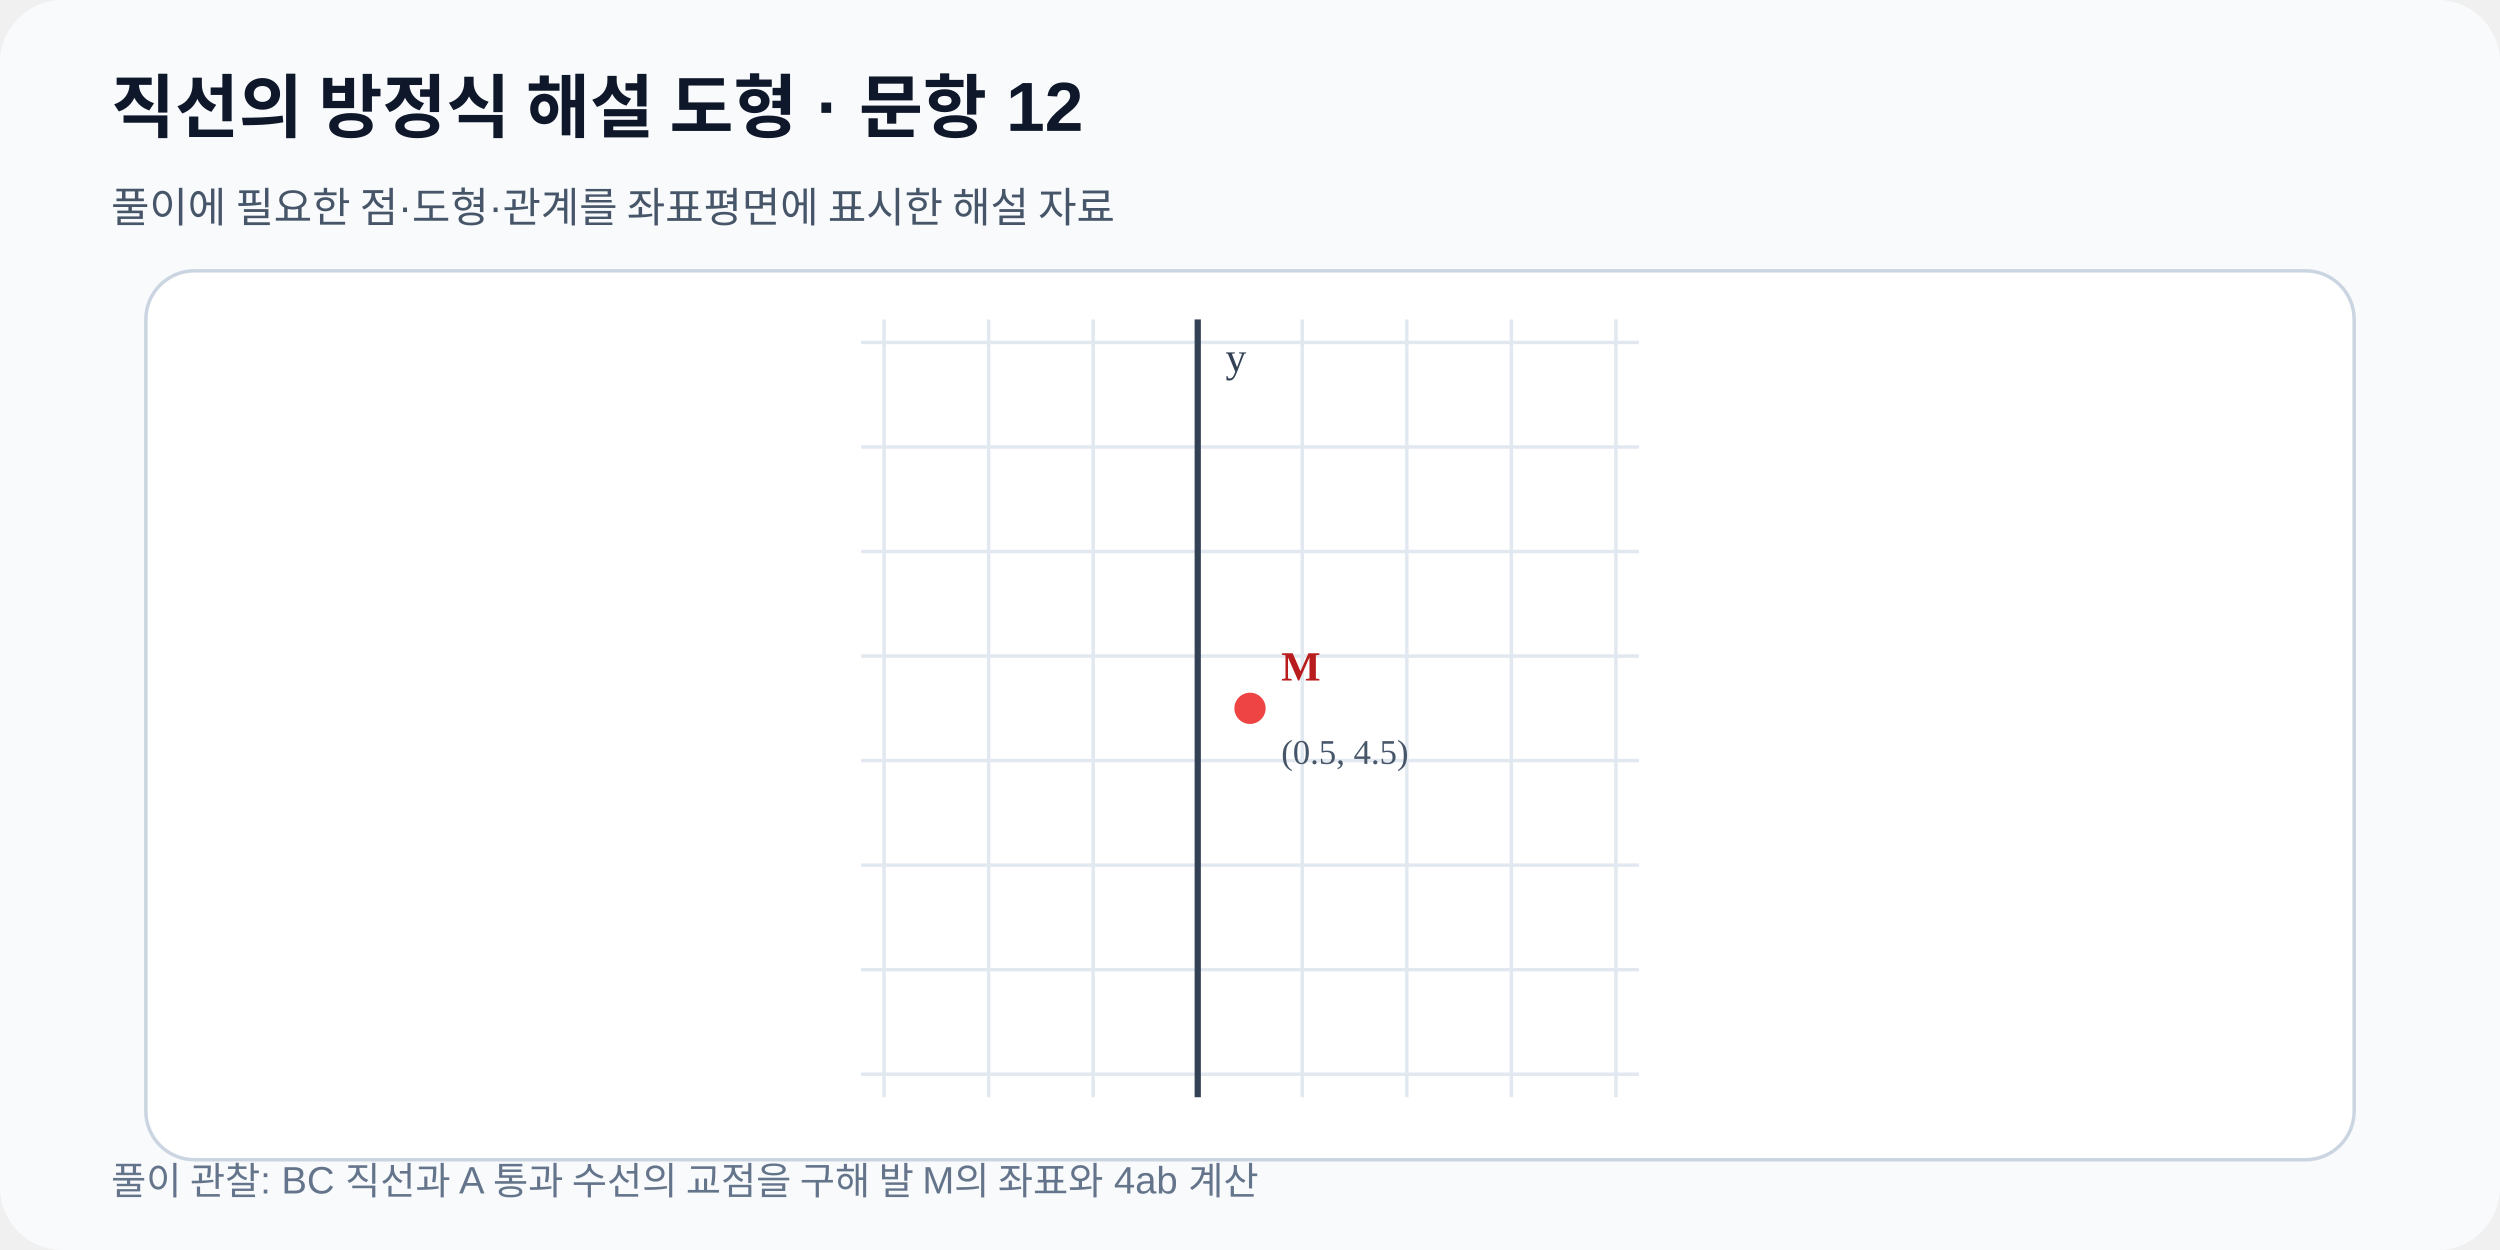
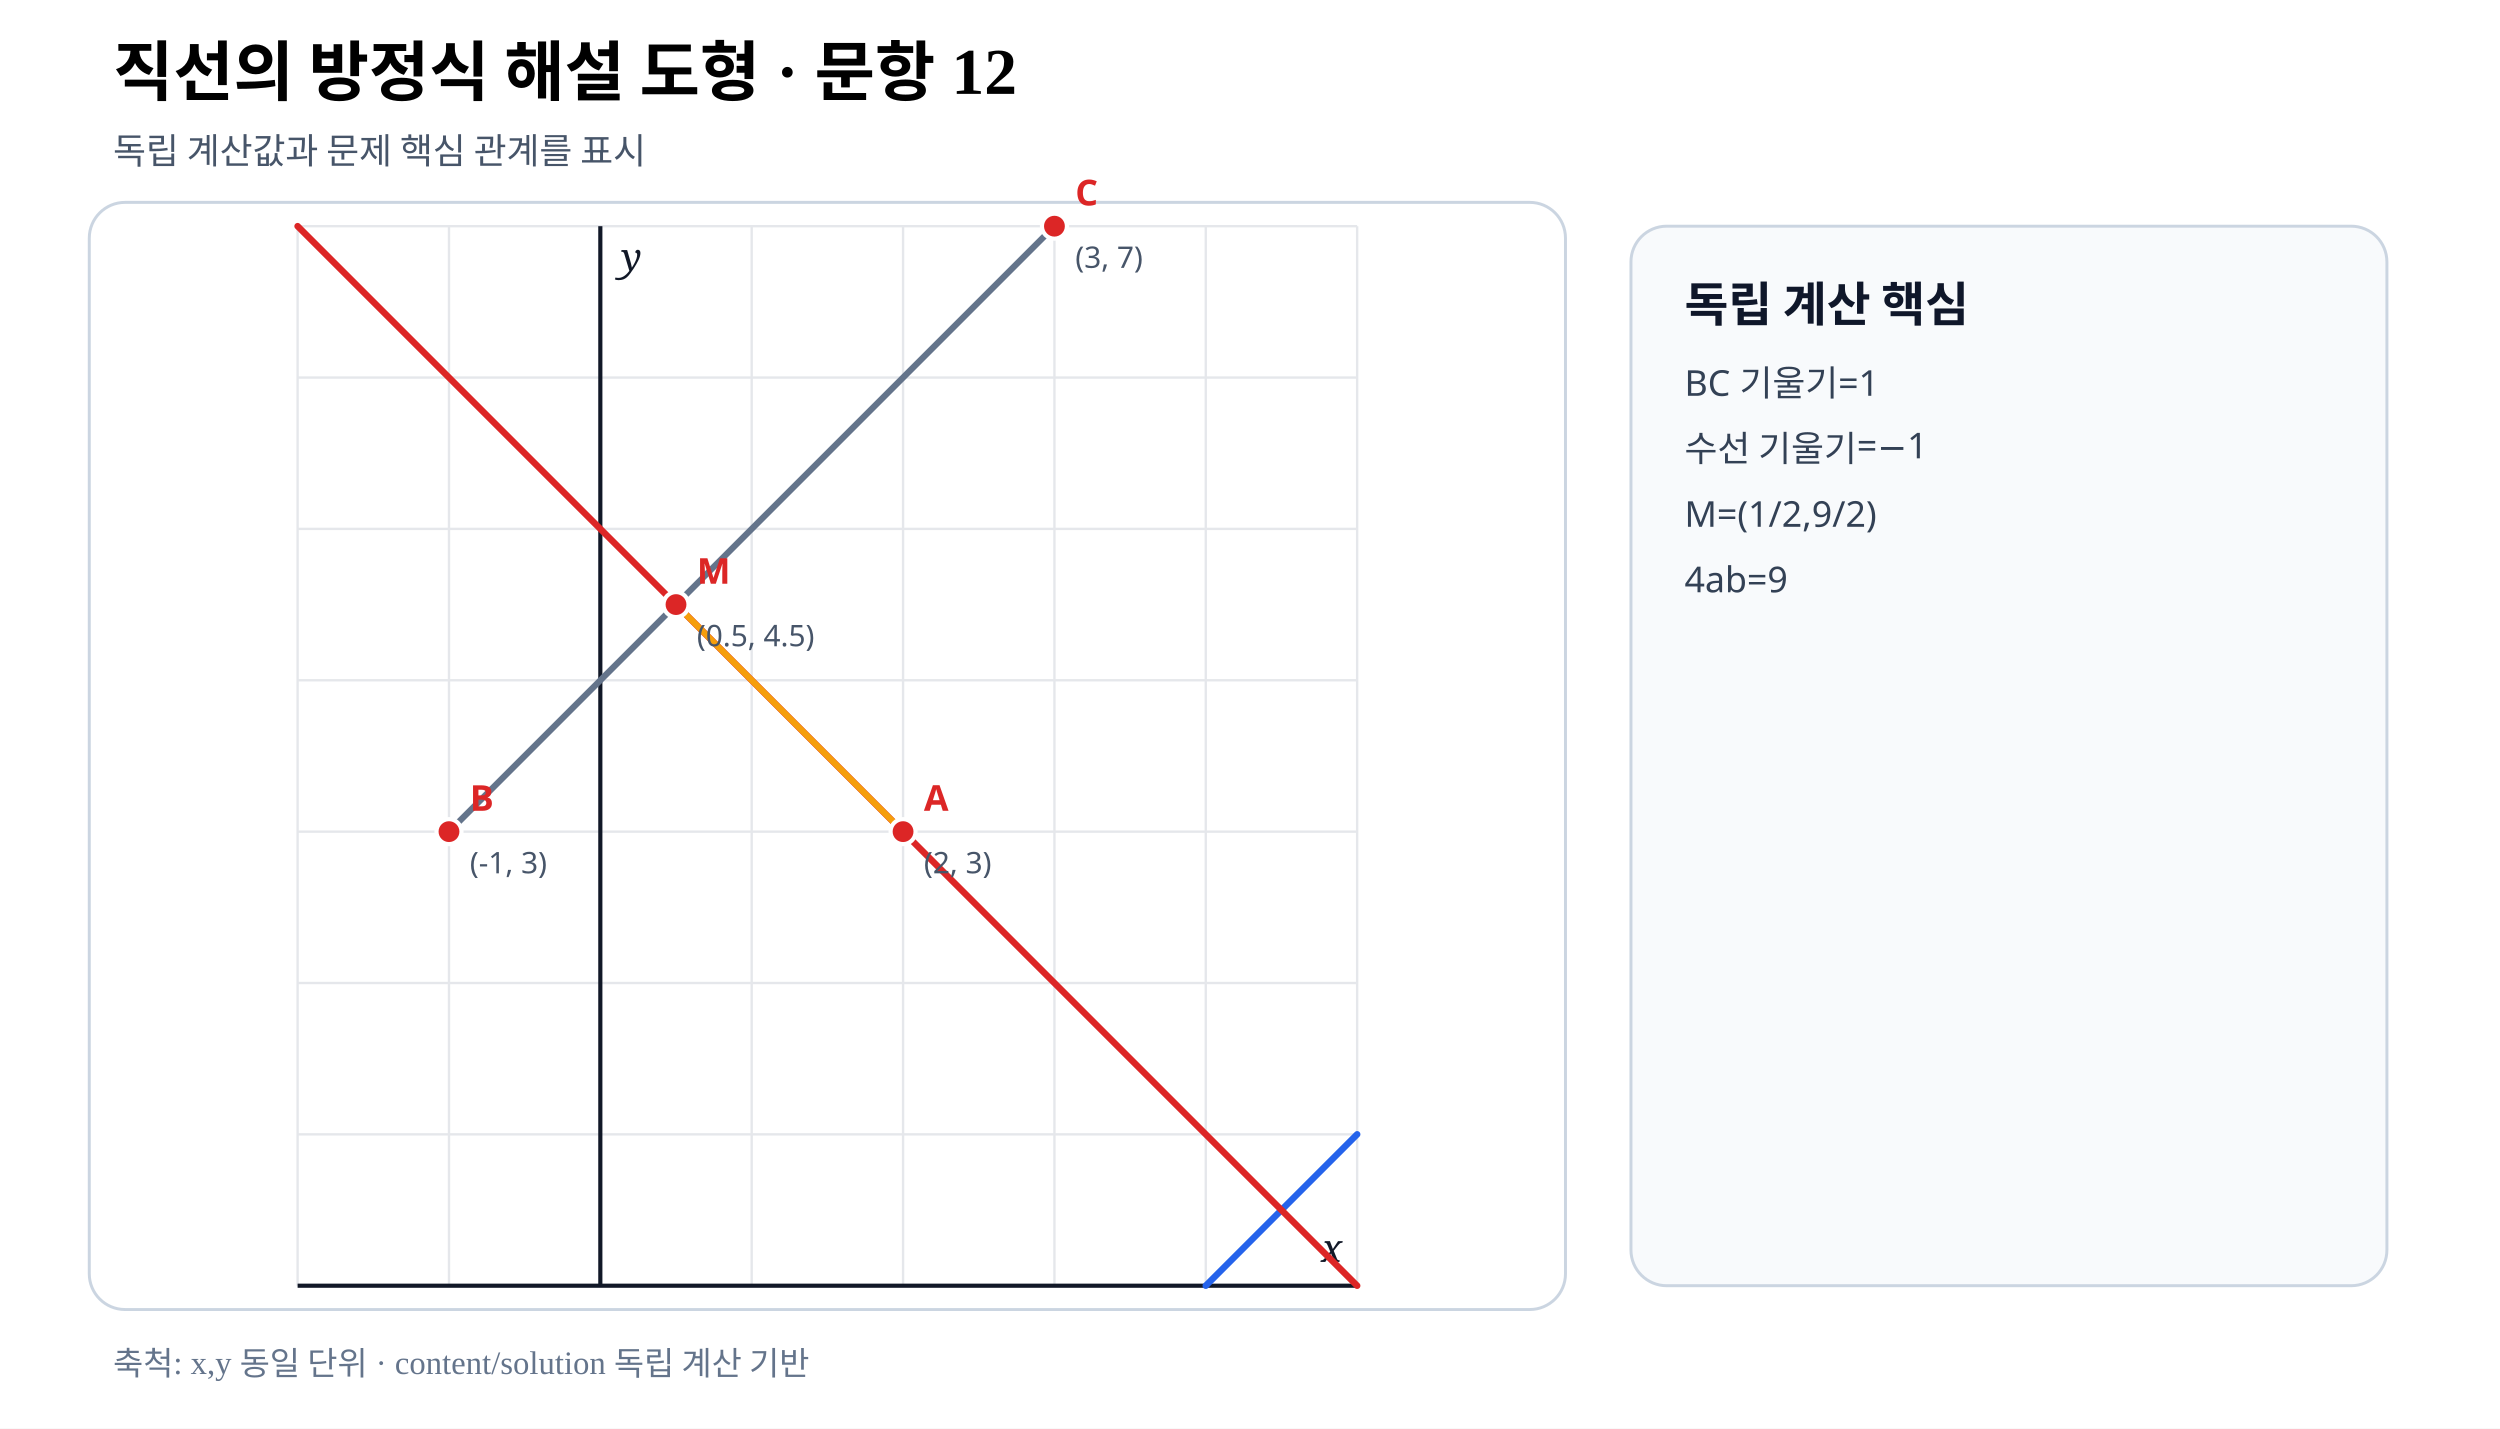
- <svg xmlns="http://www.w3.org/2000/svg" viewBox="0 0 720 360" preserveAspectRatio="xMidYMid meet" width="720" height="360" role="img" data-fact-hash="f87f7c6f46740c5d27bd2a2f1359478f9db2cb2e8b7d755476d927371fae0042" data-scale-policy="EQUAL_SCALE_REQUIRED">
-   <defs>
-     <marker id="arrow" markerWidth="8" markerHeight="8" refX="7" refY="4" orient="auto">
-       <path d="M0 0 8 4 0 8z" fill="#2563eb" />
-     </marker>
-   </defs>
-   <rect width="720" height="360" rx="18" fill="#f8fafc" />
-   <text x="32" y="38" font-family="Arial,sans-serif" font-size="20" font-weight="700" fill="#0f172a">직선의 방정식 해설 도형 · 문항 12</text>
-   <text x="32" y="64" font-family="Arial,sans-serif" font-size="12" fill="#475569">풀이에 필요한 점·도형·관계를 좌표평면에 표시한 해설 자료</text>
-   <rect x="42" y="78" width="636" height="256" rx="14" fill="#ffffff" stroke="#cbd5e1" />
-   <line x1="254.62" y1="92.0" x2="254.62" y2="316.0" stroke="#e2e8f0" stroke-width="1" />
-   <line x1="284.73" y1="92.0" x2="284.73" y2="316.0" stroke="#e2e8f0" stroke-width="1" />
-   <line x1="314.84" y1="92.0" x2="314.84" y2="316.0" stroke="#e2e8f0" stroke-width="1" />
-   <line x1="344.95" y1="92.0" x2="344.95" y2="316.0" stroke="#e2e8f0" stroke-width="1" />
-   <line x1="375.05" y1="92.0" x2="375.05" y2="316.0" stroke="#e2e8f0" stroke-width="1" />
-   <line x1="405.16" y1="92.0" x2="405.16" y2="316.0" stroke="#e2e8f0" stroke-width="1" />
-   <line x1="435.27" y1="92.0" x2="435.27" y2="316.0" stroke="#e2e8f0" stroke-width="1" />
-   <line x1="465.38" y1="92.0" x2="465.38" y2="316.0" stroke="#e2e8f0" stroke-width="1" />
-   <line x1="248.0" y1="309.38" x2="472.0" y2="309.38" stroke="#e2e8f0" stroke-width="1" />
-   <line x1="248.0" y1="279.27" x2="472.0" y2="279.27" stroke="#e2e8f0" stroke-width="1" />
-   <line x1="248.0" y1="249.16" x2="472.0" y2="249.16" stroke="#e2e8f0" stroke-width="1" />
-   <line x1="248.0" y1="219.05" x2="472.0" y2="219.05" stroke="#e2e8f0" stroke-width="1" />
-   <line x1="248.0" y1="188.95" x2="472.0" y2="188.95" stroke="#e2e8f0" stroke-width="1" />
-   <line x1="248.0" y1="158.84" x2="472.0" y2="158.84" stroke="#e2e8f0" stroke-width="1" />
-   <line x1="248.0" y1="128.73" x2="472.0" y2="128.73" stroke="#e2e8f0" stroke-width="1" />
-   <line x1="248.0" y1="98.62" x2="472.0" y2="98.62" stroke="#e2e8f0" stroke-width="1" />
-   <line x1="344.95" y1="92.0" x2="344.95" y2="316.0" stroke="#334155" stroke-width="1.8" />
-   <text x="352.95" y="107.00" font-size="12" fill="#334155">y</text>
-   <g data-point-label="M" data-point-x="0.5" data-point-y="4.5" data-point-provenance="legacy-reviewed-fact">
-     <circle cx="360.00" cy="204.00" r="5.5" fill="#ef4444" stroke="#ffffff" stroke-width="2" />
-     <text x="369.00" y="196.00" font-size="12" font-weight="700" fill="#b91c1c">M</text>
-     <text x="369.00" y="220.00" font-size="10" fill="#475569">(0.5, 4.5)</text>
+ <svg xmlns="http://www.w3.org/2000/svg" viewBox="0 0 840 480" width="840" height="480" preserveAspectRatio="xMidYMid meet" role="img" aria-labelledby="title desc" data-fact-hash="e98ca81389aedc52c003308855abb2a74520e35bc921e7854909504168b78e70" data-scale-policy="EQUAL_SCALE_REQUIRED" data-axis-scale-mode="EQUAL_UNIT" data-geometry-style-version="AP_GEOMETRY_PRINT_V1_0_DRAFT" data-visual-provenance="external-review-independent-content-solution">
+   <style>.axis{font:italic 13px serif;fill:#111827}.point{font:700 12px sans-serif}.coord{font:10px sans-serif;fill:#475569}.panel{font:700 16px sans-serif;fill:#0f172a}.note{font:12px sans-serif;fill:#334155}</style>
+   <rect width="840" height="480" fill="#fff" />
+   <text x="38" y="32" font-size="22" font-weight="700">직선의 방정식 해설 도형 · 문항 12</text>
+   <text x="38" y="55" font-size="12" fill="#475569">독립 계산값과 문제 핵심 관계를 표시</text>
+   <rect x="30" y="68" width="496" height="372" rx="12" fill="#fff" stroke="#cbd5e1" />
+   <line x1="100.00" y1="76.00" x2="100.00" y2="432.00" stroke="#e5e7eb" stroke-width=".8" />
+   <line x1="150.86" y1="76.00" x2="150.86" y2="432.00" stroke="#e5e7eb" stroke-width=".8" />
+   <line x1="201.71" y1="76.00" x2="201.71" y2="432.00" stroke="#e5e7eb" stroke-width=".8" />
+   <line x1="252.57" y1="76.00" x2="252.57" y2="432.00" stroke="#e5e7eb" stroke-width=".8" />
+   <line x1="303.43" y1="76.00" x2="303.43" y2="432.00" stroke="#e5e7eb" stroke-width=".8" />
+   <line x1="354.29" y1="76.00" x2="354.29" y2="432.00" stroke="#e5e7eb" stroke-width=".8" />
+   <line x1="405.14" y1="76.00" x2="405.14" y2="432.00" stroke="#e5e7eb" stroke-width=".8" />
+   <line x1="456.00" y1="76.00" x2="456.00" y2="432.00" stroke="#e5e7eb" stroke-width=".8" />
+   <line x1="100.00" y1="432.00" x2="456.00" y2="432.00" stroke="#e5e7eb" stroke-width=".8" />
+   <line x1="100.00" y1="381.14" x2="456.00" y2="381.14" stroke="#e5e7eb" stroke-width=".8" />
+   <line x1="100.00" y1="330.29" x2="456.00" y2="330.29" stroke="#e5e7eb" stroke-width=".8" />
+   <line x1="100.00" y1="279.43" x2="456.00" y2="279.43" stroke="#e5e7eb" stroke-width=".8" />
+   <line x1="100.00" y1="228.57" x2="456.00" y2="228.57" stroke="#e5e7eb" stroke-width=".8" />
+   <line x1="100.00" y1="177.71" x2="456.00" y2="177.71" stroke="#e5e7eb" stroke-width=".8" />
+   <line x1="100.00" y1="126.86" x2="456.00" y2="126.86" stroke="#e5e7eb" stroke-width=".8" />
+   <line x1="100.00" y1="76.00" x2="456.00" y2="76.00" stroke="#e5e7eb" stroke-width=".8" />
+   <line data-geometry="axis-y" x1="201.71" y1="76.00" x2="201.71" y2="432.00" stroke="#111827" stroke-width="1.4" />
+   <text x="208.71" y="91.00" class="axis">y</text>
+   <line data-geometry="axis-x" x1="100.00" y1="432.00" x2="456.00" y2="432.00" stroke="#111827" stroke-width="1.4" />
+   <text x="451.00" y="424.00" text-anchor="end" class="axis">x</text>
+   <line data-geometry="line" data-a="1" data-b="-1" data-c="-4" data-model-x1="5" data-model-y1="1" data-model-x2="4" data-model-y2="0" data-equation="BC: y=x+4" x1="456.00" y1="381.14" x2="405.14" y2="432.00" stroke="#2563eb" stroke-width="2.2" stroke-linecap="round" />
+   <line data-geometry="line" data-a="1" data-b="1" data-c="-5" data-model-x1="-2" data-model-y1="7" data-model-x2="5" data-model-y2="0" data-equation="수선: y=−x+5" x1="100.00" y1="76.00" x2="456.00" y2="432.00" stroke="#dc2626" stroke-width="2.2" stroke-linecap="round" />
+   <line data-geometry="segment" data-model-x1="2" data-model-y1="3" data-model-x2="0.5" data-model-y2="4.5" x1="303.43" y1="279.43" x2="227.14" y2="203.14" stroke="#f59e0b" stroke-width="2.1" />
+   <line data-geometry="segment" data-model-x1="-1" data-model-y1="3" data-model-x2="3" data-model-y2="7" x1="150.86" y1="279.43" x2="354.29" y2="76.00" stroke="#64748b" stroke-width="2.1" />
+   <g data-point-label="A" data-point-x="2" data-point-y="3">
+     <circle cx="303.43" cy="279.43" r="4.2" fill="#dc2626" stroke="#fff" stroke-width="1.4" />
+     <text x="310.43" y="272.43" class="point" fill="#dc2626">A</text>
+     <text x="310.43" y="293.43" class="coord">(2, 3)</text>
  </g>
-   <text x="32" y="344" font-family="Arial,sans-serif" font-size="11" fill="#64748b">풀이 관찰: BC 직선과 A 통과 수선의 교점을 구해 발 M의 좌표와 4ab 계산</text>
+   <g data-point-label="B" data-point-x="-1" data-point-y="3">
+     <circle cx="150.86" cy="279.43" r="4.2" fill="#dc2626" stroke="#fff" stroke-width="1.4" />
+     <text x="157.86" y="272.43" class="point" fill="#dc2626">B</text>
+     <text x="157.86" y="293.43" class="coord">(-1, 3)</text>
+   </g>
+   <g data-point-label="C" data-point-x="3" data-point-y="7">
+     <circle cx="354.29" cy="76.00" r="4.2" fill="#dc2626" stroke="#fff" stroke-width="1.4" />
+     <text x="361.29" y="69.00" class="point" fill="#dc2626">C</text>
+     <text x="361.29" y="90.00" class="coord">(3, 7)</text>
+   </g>
+   <g data-point-label="M" data-point-x="0.5" data-point-y="4.5">
+     <circle cx="227.14" cy="203.14" r="4.2" fill="#dc2626" stroke="#fff" stroke-width="1.4" />
+     <text x="234.14" y="196.14" class="point" fill="#dc2626">M</text>
+     <text x="234.14" y="217.14" class="coord">(0.5, 4.5)</text>
+   </g>
+   <rect x="548" y="76" width="254" height="356" rx="12" fill="#f8fafc" stroke="#cbd5e1" />
+   <text x="566" y="108" class="panel">독립 계산 핵심</text>
+   <text x="566" y="133" class="note">BC 기울기=1</text>
+   <text x="566" y="155" class="note">수선 기울기=−1</text>
+   <text x="566" y="177" class="note">M=(1/2,9/2)</text>
+   <text x="566" y="199" class="note">4ab=9</text>
+   <text x="38" y="462" font-size="11" fill="#64748b">축척: x,y 동일 단위 · content/solution 독립 계산 기반</text>
</svg>
